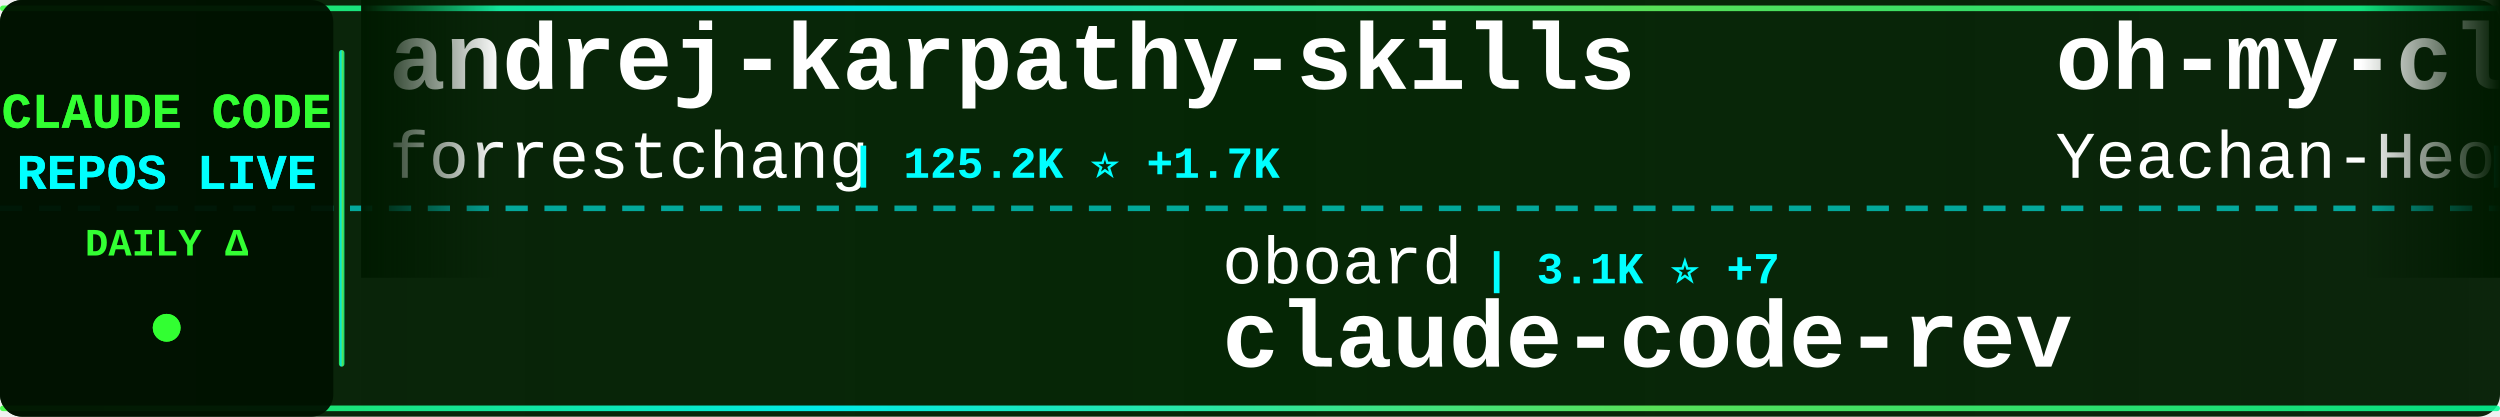
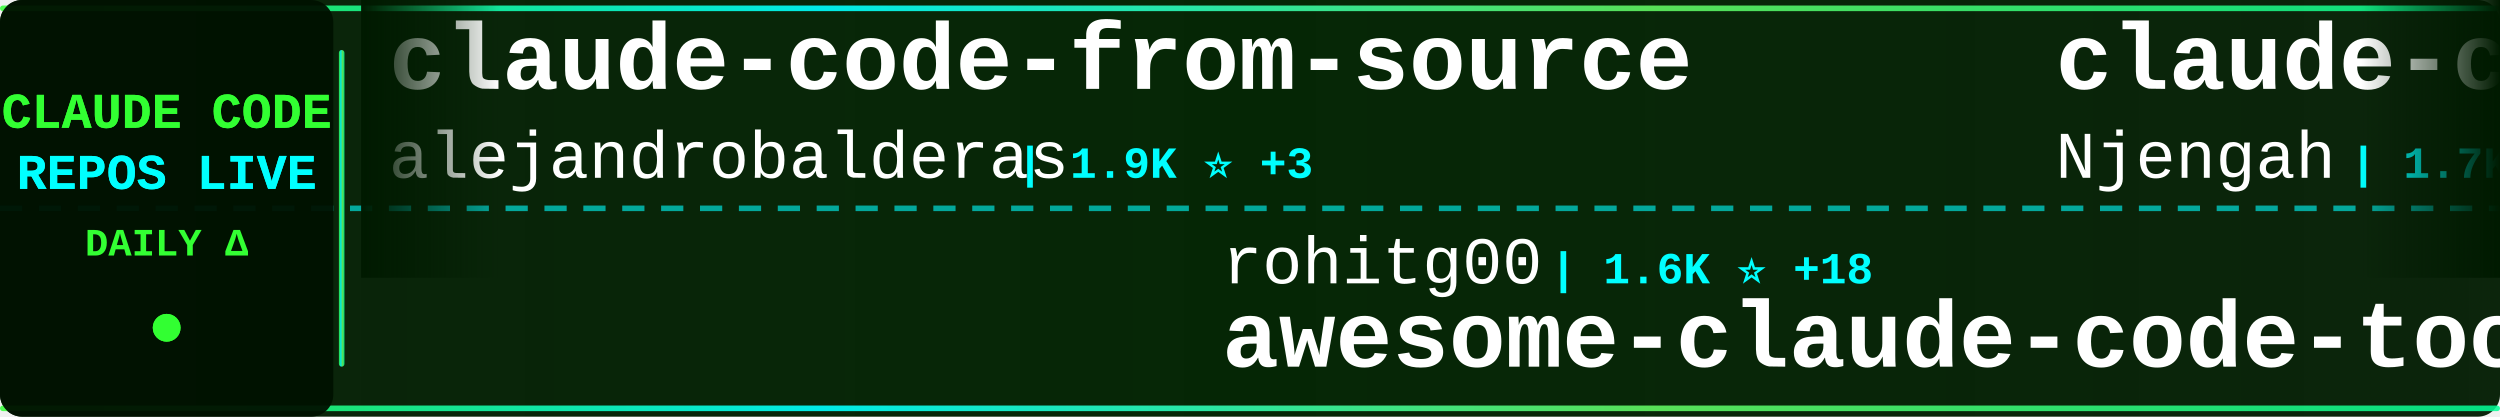
<svg xmlns="http://www.w3.org/2000/svg" width="900" height="150">
  <defs>
    <linearGradient id="tickerBg" x1="0%" y1="0%" x2="100%" y2="0%">
      <stop offset="0%" style="stop-color:#001a00;stop-opacity:0.95" />
      <stop offset="50%" style="stop-color:#002200;stop-opacity:0.98" />
      <stop offset="100%" style="stop-color:#001a00;stop-opacity:0.95" />
    </linearGradient>
    <linearGradient id="borderGrad" x1="0%" y1="0%" x2="100%" y2="0%">
      <stop offset="0%" style="stop-color:#33ff33;stop-opacity:0.85">
        <animate attributeName="stop-opacity" values="0.85;1;0.85" dur="2s" repeatCount="indefinite" />
      </stop>
      <stop offset="33%" style="stop-color:#00ffff;stop-opacity:0.9">
        <animate attributeName="stop-opacity" values="0.9;1;0.9" dur="2.2s" repeatCount="indefinite" />
      </stop>
      <stop offset="66%" style="stop-color:#66ff66;stop-opacity:0.85">
        <animate attributeName="stop-opacity" values="0.85;1;0.85" dur="1.8s" repeatCount="indefinite" />
      </stop>
      <stop offset="100%" style="stop-color:#00ff99;stop-opacity:0.85">
        <animate attributeName="stop-opacity" values="0.85;1;0.85" dur="2s" repeatCount="indefinite" />
      </stop>
    </linearGradient>
    <filter id="textGlow">
      <feGaussianBlur stdDeviation="0.1" result="coloredBlur" />
      <feMerge>
        <feMergeNode in="coloredBlur" />
        <feMergeNode in="SourceGraphic" />
      </feMerge>
    </filter>
    <filter id="metricGlow">
      <feGaussianBlur stdDeviation="0.2" result="coloredBlur" />
      <feMerge>
        <feMergeNode in="coloredBlur" />
        <feMergeNode in="SourceGraphic" />
      </feMerge>
    </filter>
    <linearGradient id="leftFade" x1="0%" y1="0%" x2="100%" y2="0%">
      <stop offset="0%" style="stop-color:#001a00;stop-opacity:1" />
      <stop offset="100%" style="stop-color:#001a00;stop-opacity:0" />
    </linearGradient>
    <linearGradient id="rightFade" x1="0%" y1="0%" x2="100%" y2="0%">
      <stop offset="0%" style="stop-color:#001a00;stop-opacity:0" />
      <stop offset="100%" style="stop-color:#001a00;stop-opacity:1" />
    </linearGradient>
  </defs>
  <rect width="900" height="150" fill="url(#tickerBg)" rx="8" />
  <rect x="0" y="2" width="900" height="2" fill="url(#borderGrad)" rx="1" />
  <rect x="0" y="146" width="900" height="2" fill="url(#borderGrad)" rx="1" />
  <line x1="0" y1="75" x2="900" y2="75" stroke="#00ffff" stroke-width="2" stroke-dasharray="8 6" opacity="0.6" />
  <rect x="0" y="0" width="120" height="150" fill="#001100" opacity="0.95" rx="8" />
  <text x="60" y="46" font-family="'Courier New', monospace" font-size="18" font-weight="bold" fill="#33ff33" text-anchor="middle" filter="url(#textGlow)">
    CLAUDE CODE
  </text>
  <text x="60" y="68" font-family="'Courier New', monospace" font-size="18" font-weight="bold" fill="#00ffff" text-anchor="middle" filter="url(#textGlow)">
    REPOS LIVE
  </text>
  <text x="60" y="92" font-family="'Courier New', monospace" font-size="14" font-weight="bold" fill="#33ff33" text-anchor="middle">
    DAILY Δ
  </text>
  <circle cx="60" cy="118" r="5" fill="#33ff33" filter="url(#metricGlow)">
    <animate attributeName="r" values="4;6;4" dur="1.5s" repeatCount="indefinite" />
    <animate attributeName="opacity" values="0.6;1;0.6" dur="1.5s" repeatCount="indefinite" />
  </circle>
  <rect x="122" y="18" width="2" height="114" fill="url(#borderGrad)" rx="1" />
  <clipPath id="tickerClip">
    <rect x="130" y="0" width="770" height="150" />
  </clipPath>
  <g clip-path="url(#tickerClip)">
    <g id="tickerItems">
      <animateTransform attributeName="transform" attributeType="XML" type="translate" from="0 0" to="-3000 0" dur="54s" repeatCount="indefinite" />
      <g transform="translate(0, 0)">
-         <text x="140" y="32" font-family="'Courier New', monospace" font-size="34" font-weight="bold" fill="#ffffff">andrej-karpathy-skills</text>
-         <text x="140" y="64" font-family="'Courier New', monospace" font-size="24" font-weight="normal" fill="#ffffff" opacity="1.0">forrestchang</text>
-         <text x="306" y="64" font-family="'Courier New', monospace" font-size="16" font-weight="bold" fill="#00ffff"> | 125.2K ⭐ +1.7K</text>
+         <text x="140" y="32" font-family="'Courier New', monospace" font-size="34" font-weight="bold" fill="#ffffff">claude-code-from-source</text>
+         <text x="140" y="64" font-family="'Courier New', monospace" font-size="24" font-weight="normal" fill="#ffffff" opacity="1.0">alejandrobalderas</text>
+         <text x="366" y="64" font-family="'Courier New', monospace" font-size="16" font-weight="bold" fill="#00ffff"> | 1.9K ⭐ +3</text>
      </g>
      <g transform="translate(300, 0)">
-         <text x="140" y="102" font-family="'Courier New', monospace" font-size="24" font-weight="normal" fill="#ffffff" opacity="1.0">oboard</text>
-         <text x="234" y="102" font-family="'Courier New', monospace" font-size="16" font-weight="bold" fill="#00ffff"> | 3.1K ⭐ +7</text>
-         <text x="140" y="132" font-family="'Courier New', monospace" font-size="34" font-weight="bold" fill="#ffffff">claude-code-rev</text>
+         <text x="140" y="102" font-family="'Courier New', monospace" font-size="24" font-weight="normal" fill="#ffffff" opacity="1.0">rohitg00</text>
+         <text x="258" y="102" font-family="'Courier New', monospace" font-size="16" font-weight="bold" fill="#00ffff"> | 1.6K ⭐ +18</text>
+         <text x="140" y="132" font-family="'Courier New', monospace" font-size="34" font-weight="bold" fill="#ffffff">awesome-claude-code-tool...</text>
      </g>
      <g transform="translate(600, 0)">
-         <text x="140" y="32" font-family="'Courier New', monospace" font-size="34" font-weight="bold" fill="#ffffff">oh-my-claudecode</text>
-         <text x="140" y="64" font-family="'Courier New', monospace" font-size="24" font-weight="normal" fill="#ffffff" opacity="1.0">Yeachan-Heo</text>
-         <text x="294" y="64" font-family="'Courier New', monospace" font-size="16" font-weight="bold" fill="#00ffff"> | 33.4K ⭐ +142</text>
+         <text x="140" y="32" font-family="'Courier New', monospace" font-size="34" font-weight="bold" fill="#ffffff">claude-code-cheat-sheet</text>
+         <text x="140" y="64" font-family="'Courier New', monospace" font-size="24" font-weight="normal" fill="#ffffff" opacity="1.0">Njengah</text>
+         <text x="246" y="64" font-family="'Courier New', monospace" font-size="16" font-weight="bold" fill="#00ffff"> | 1.7K ⭐ +2</text>
      </g>
      <g transform="translate(900, 0)">
-         <text x="140" y="102" font-family="'Courier New', monospace" font-size="24" font-weight="normal" fill="#ffffff" opacity="1.0">ghuntley</text>
-         <text x="258" y="102" font-family="'Courier New', monospace" font-size="16" font-weight="bold" fill="#00ffff"> | 976 ⭐ +1</text>
-         <text x="140" y="132" font-family="'Courier New', monospace" font-size="34" font-weight="bold" fill="#ffffff">claude-code-source-code-...</text>
+         <text x="140" y="102" font-family="'Courier New', monospace" font-size="24" font-weight="normal" fill="#ffffff" opacity="1.0">Piebald-AI</text>
+         <text x="282" y="102" font-family="'Courier New', monospace" font-size="16" font-weight="bold" fill="#00ffff"> | 10.1K ⭐ +30</text>
+         <text x="140" y="132" font-family="'Courier New', monospace" font-size="34" font-weight="bold" fill="#ffffff">claude-code-system-promp...</text>
      </g>
      <g transform="translate(1200, 0)">
-         <text x="140" y="32" font-family="'Courier New', monospace" font-size="34" font-weight="bold" fill="#ffffff">claude-code-source-code</text>
-         <text x="140" y="64" font-family="'Courier New', monospace" font-size="24" font-weight="normal" fill="#ffffff" opacity="1.0">777genius</text>
-         <text x="270" y="64" font-family="'Courier New', monospace" font-size="16" font-weight="bold" fill="#00ffff"> | 912 ⭐</text>
+         <text x="140" y="32" font-family="'Courier New', monospace" font-size="34" font-weight="bold" fill="#ffffff">claude-code-hooks-master...</text>
+         <text x="140" y="64" font-family="'Courier New', monospace" font-size="24" font-weight="normal" fill="#ffffff" opacity="1.0">disler</text>
+         <text x="234" y="64" font-family="'Courier New', monospace" font-size="16" font-weight="bold" fill="#00ffff"> | 3.7K ⭐ +6</text>
      </g>
      <g transform="translate(1500, 0)">
-         <text x="140" y="102" font-family="'Courier New', monospace" font-size="24" font-weight="normal" fill="#ffffff" opacity="1.0">carlvellotti</text>
-         <text x="306" y="102" font-family="'Courier New', monospace" font-size="16" font-weight="bold" fill="#00ffff"> | 2.0K ⭐ +16</text>
-         <text x="140" y="132" font-family="'Courier New', monospace" font-size="34" font-weight="bold" fill="#ffffff">claude-code-pm-course</text>
+         <text x="140" y="102" font-family="'Courier New', monospace" font-size="24" font-weight="normal" fill="#ffffff" opacity="1.0">kodu-ai</text>
+         <text x="246" y="102" font-family="'Courier New', monospace" font-size="16" font-weight="bold" fill="#00ffff"> | 5.3K ⭐</text>
+         <text x="140" y="132" font-family="'Courier New', monospace" font-size="34" font-weight="bold" fill="#ffffff">claude-coder</text>
      </g>
      <g transform="translate(1800, 0)">
-         <text x="140" y="32" font-family="'Courier New', monospace" font-size="34" font-weight="bold" fill="#ffffff">claude-code-showcase</text>
-         <text x="140" y="64" font-family="'Courier New', monospace" font-size="24" font-weight="normal" fill="#ffffff" opacity="1.0">ChrisWiles</text>
-         <text x="282" y="64" font-family="'Courier New', monospace" font-size="16" font-weight="bold" fill="#00ffff"> | 5.9K ⭐ +1</text>
+         <text x="140" y="32" font-family="'Courier New', monospace" font-size="34" font-weight="bold" fill="#ffffff">Open-ClaudeCode</text>
+         <text x="140" y="64" font-family="'Courier New', monospace" font-size="24" font-weight="normal" fill="#ffffff" opacity="1.0">LING71671</text>
+         <text x="270" y="64" font-family="'Courier New', monospace" font-size="16" font-weight="bold" fill="#00ffff"> | 823 ⭐ +2</text>
      </g>
      <g transform="translate(2100, 0)">
-         <text x="140" y="102" font-family="'Courier New', monospace" font-size="24" font-weight="normal" fill="#ffffff" opacity="1.0">frankbria</text>
-         <text x="270" y="102" font-family="'Courier New', monospace" font-size="16" font-weight="bold" fill="#00ffff"> | 9.1K ⭐ +15</text>
-         <text x="140" y="132" font-family="'Courier New', monospace" font-size="34" font-weight="bold" fill="#ffffff">ralph-claude-code</text>
+         <text x="140" y="102" font-family="'Courier New', monospace" font-size="24" font-weight="normal" fill="#ffffff" opacity="1.0">ponponon</text>
+         <text x="258" y="102" font-family="'Courier New', monospace" font-size="16" font-weight="bold" fill="#00ffff"> | 2.2K ⭐</text>
+         <text x="140" y="132" font-family="'Courier New', monospace" font-size="34" font-weight="bold" fill="#ffffff">claude_code_src</text>
      </g>
      <g transform="translate(2400, 0)">
-         <text x="140" y="32" font-family="'Courier New', monospace" font-size="34" font-weight="bold" fill="#ffffff">claude-code-analysis</text>
-         <text x="140" y="64" font-family="'Courier New', monospace" font-size="24" font-weight="normal" fill="#ffffff" opacity="1.0">liuup</text>
-         <text x="222" y="64" font-family="'Courier New', monospace" font-size="16" font-weight="bold" fill="#00ffff"> | 2.4K ⭐ +43</text>
+         <text x="140" y="32" font-family="'Courier New', monospace" font-size="34" font-weight="bold" fill="#ffffff">collection-claude-code-s...</text>
+         <text x="140" y="64" font-family="'Courier New', monospace" font-size="24" font-weight="normal" fill="#ffffff" opacity="1.0">chauncygu</text>
+         <text x="270" y="64" font-family="'Courier New', monospace" font-size="16" font-weight="bold" fill="#00ffff"> | 2.4K ⭐ +5</text>
      </g>
      <g transform="translate(2700, 0)">
-         <text x="140" y="102" font-family="'Courier New', monospace" font-size="24" font-weight="normal" fill="#ffffff" opacity="1.0">wshobson</text>
-         <text x="258" y="102" font-family="'Courier New', monospace" font-size="16" font-weight="bold" fill="#00ffff"> | 35.2K ⭐ +85</text>
-         <text x="140" y="132" font-family="'Courier New', monospace" font-size="34" font-weight="bold" fill="#ffffff">agents</text>
+         <text x="140" y="102" font-family="'Courier New', monospace" font-size="24" font-weight="normal" fill="#ffffff" opacity="1.0">AprilNEA</text>
+         <text x="258" y="102" font-family="'Courier New', monospace" font-size="16" font-weight="bold" fill="#00ffff"> | 377 ⭐</text>
+         <text x="140" y="132" font-family="'Courier New', monospace" font-size="34" font-weight="bold" fill="#ffffff">claude-code-source</text>
      </g>
      <g transform="translate(3000, 0)">
-         <text x="140" y="32" font-family="'Courier New', monospace" font-size="34" font-weight="bold" fill="#ffffff">andrej-karpathy-skills</text>
-         <text x="140" y="64" font-family="'Courier New', monospace" font-size="24" font-weight="normal" fill="#ffffff" opacity="1.0">forrestchang</text>
-         <text x="306" y="64" font-family="'Courier New', monospace" font-size="16" font-weight="bold" fill="#00ffff"> | 125.2K ⭐ +1.7K</text>
+         <text x="140" y="32" font-family="'Courier New', monospace" font-size="34" font-weight="bold" fill="#ffffff">claude-code-from-source</text>
+         <text x="140" y="64" font-family="'Courier New', monospace" font-size="24" font-weight="normal" fill="#ffffff" opacity="1.0">alejandrobalderas</text>
+         <text x="366" y="64" font-family="'Courier New', monospace" font-size="16" font-weight="bold" fill="#00ffff"> | 1.9K ⭐ +3</text>
      </g>
      <g transform="translate(3300, 0)">
-         <text x="140" y="102" font-family="'Courier New', monospace" font-size="24" font-weight="normal" fill="#ffffff" opacity="1.0">oboard</text>
-         <text x="234" y="102" font-family="'Courier New', monospace" font-size="16" font-weight="bold" fill="#00ffff"> | 3.1K ⭐ +7</text>
-         <text x="140" y="132" font-family="'Courier New', monospace" font-size="34" font-weight="bold" fill="#ffffff">claude-code-rev</text>
+         <text x="140" y="102" font-family="'Courier New', monospace" font-size="24" font-weight="normal" fill="#ffffff" opacity="1.0">rohitg00</text>
+         <text x="258" y="102" font-family="'Courier New', monospace" font-size="16" font-weight="bold" fill="#00ffff"> | 1.6K ⭐ +18</text>
+         <text x="140" y="132" font-family="'Courier New', monospace" font-size="34" font-weight="bold" fill="#ffffff">awesome-claude-code-tool...</text>
      </g>
      <g transform="translate(3600, 0)">
-         <text x="140" y="32" font-family="'Courier New', monospace" font-size="34" font-weight="bold" fill="#ffffff">oh-my-claudecode</text>
-         <text x="140" y="64" font-family="'Courier New', monospace" font-size="24" font-weight="normal" fill="#ffffff" opacity="1.0">Yeachan-Heo</text>
-         <text x="294" y="64" font-family="'Courier New', monospace" font-size="16" font-weight="bold" fill="#00ffff"> | 33.4K ⭐ +142</text>
+         <text x="140" y="32" font-family="'Courier New', monospace" font-size="34" font-weight="bold" fill="#ffffff">claude-code-cheat-sheet</text>
+         <text x="140" y="64" font-family="'Courier New', monospace" font-size="24" font-weight="normal" fill="#ffffff" opacity="1.0">Njengah</text>
+         <text x="246" y="64" font-family="'Courier New', monospace" font-size="16" font-weight="bold" fill="#00ffff"> | 1.7K ⭐ +2</text>
      </g>
      <g transform="translate(3900, 0)">
-         <text x="140" y="102" font-family="'Courier New', monospace" font-size="24" font-weight="normal" fill="#ffffff" opacity="1.0">ghuntley</text>
-         <text x="258" y="102" font-family="'Courier New', monospace" font-size="16" font-weight="bold" fill="#00ffff"> | 976 ⭐ +1</text>
-         <text x="140" y="132" font-family="'Courier New', monospace" font-size="34" font-weight="bold" fill="#ffffff">claude-code-source-code-...</text>
+         <text x="140" y="102" font-family="'Courier New', monospace" font-size="24" font-weight="normal" fill="#ffffff" opacity="1.0">Piebald-AI</text>
+         <text x="282" y="102" font-family="'Courier New', monospace" font-size="16" font-weight="bold" fill="#00ffff"> | 10.1K ⭐ +30</text>
+         <text x="140" y="132" font-family="'Courier New', monospace" font-size="34" font-weight="bold" fill="#ffffff">claude-code-system-promp...</text>
      </g>
    </g>
  </g>
  <rect x="130" y="0" width="50" height="100" fill="url(#leftFade)" />
  <rect x="850" y="0" width="50" height="100" fill="url(#rightFade)" />
</svg>
